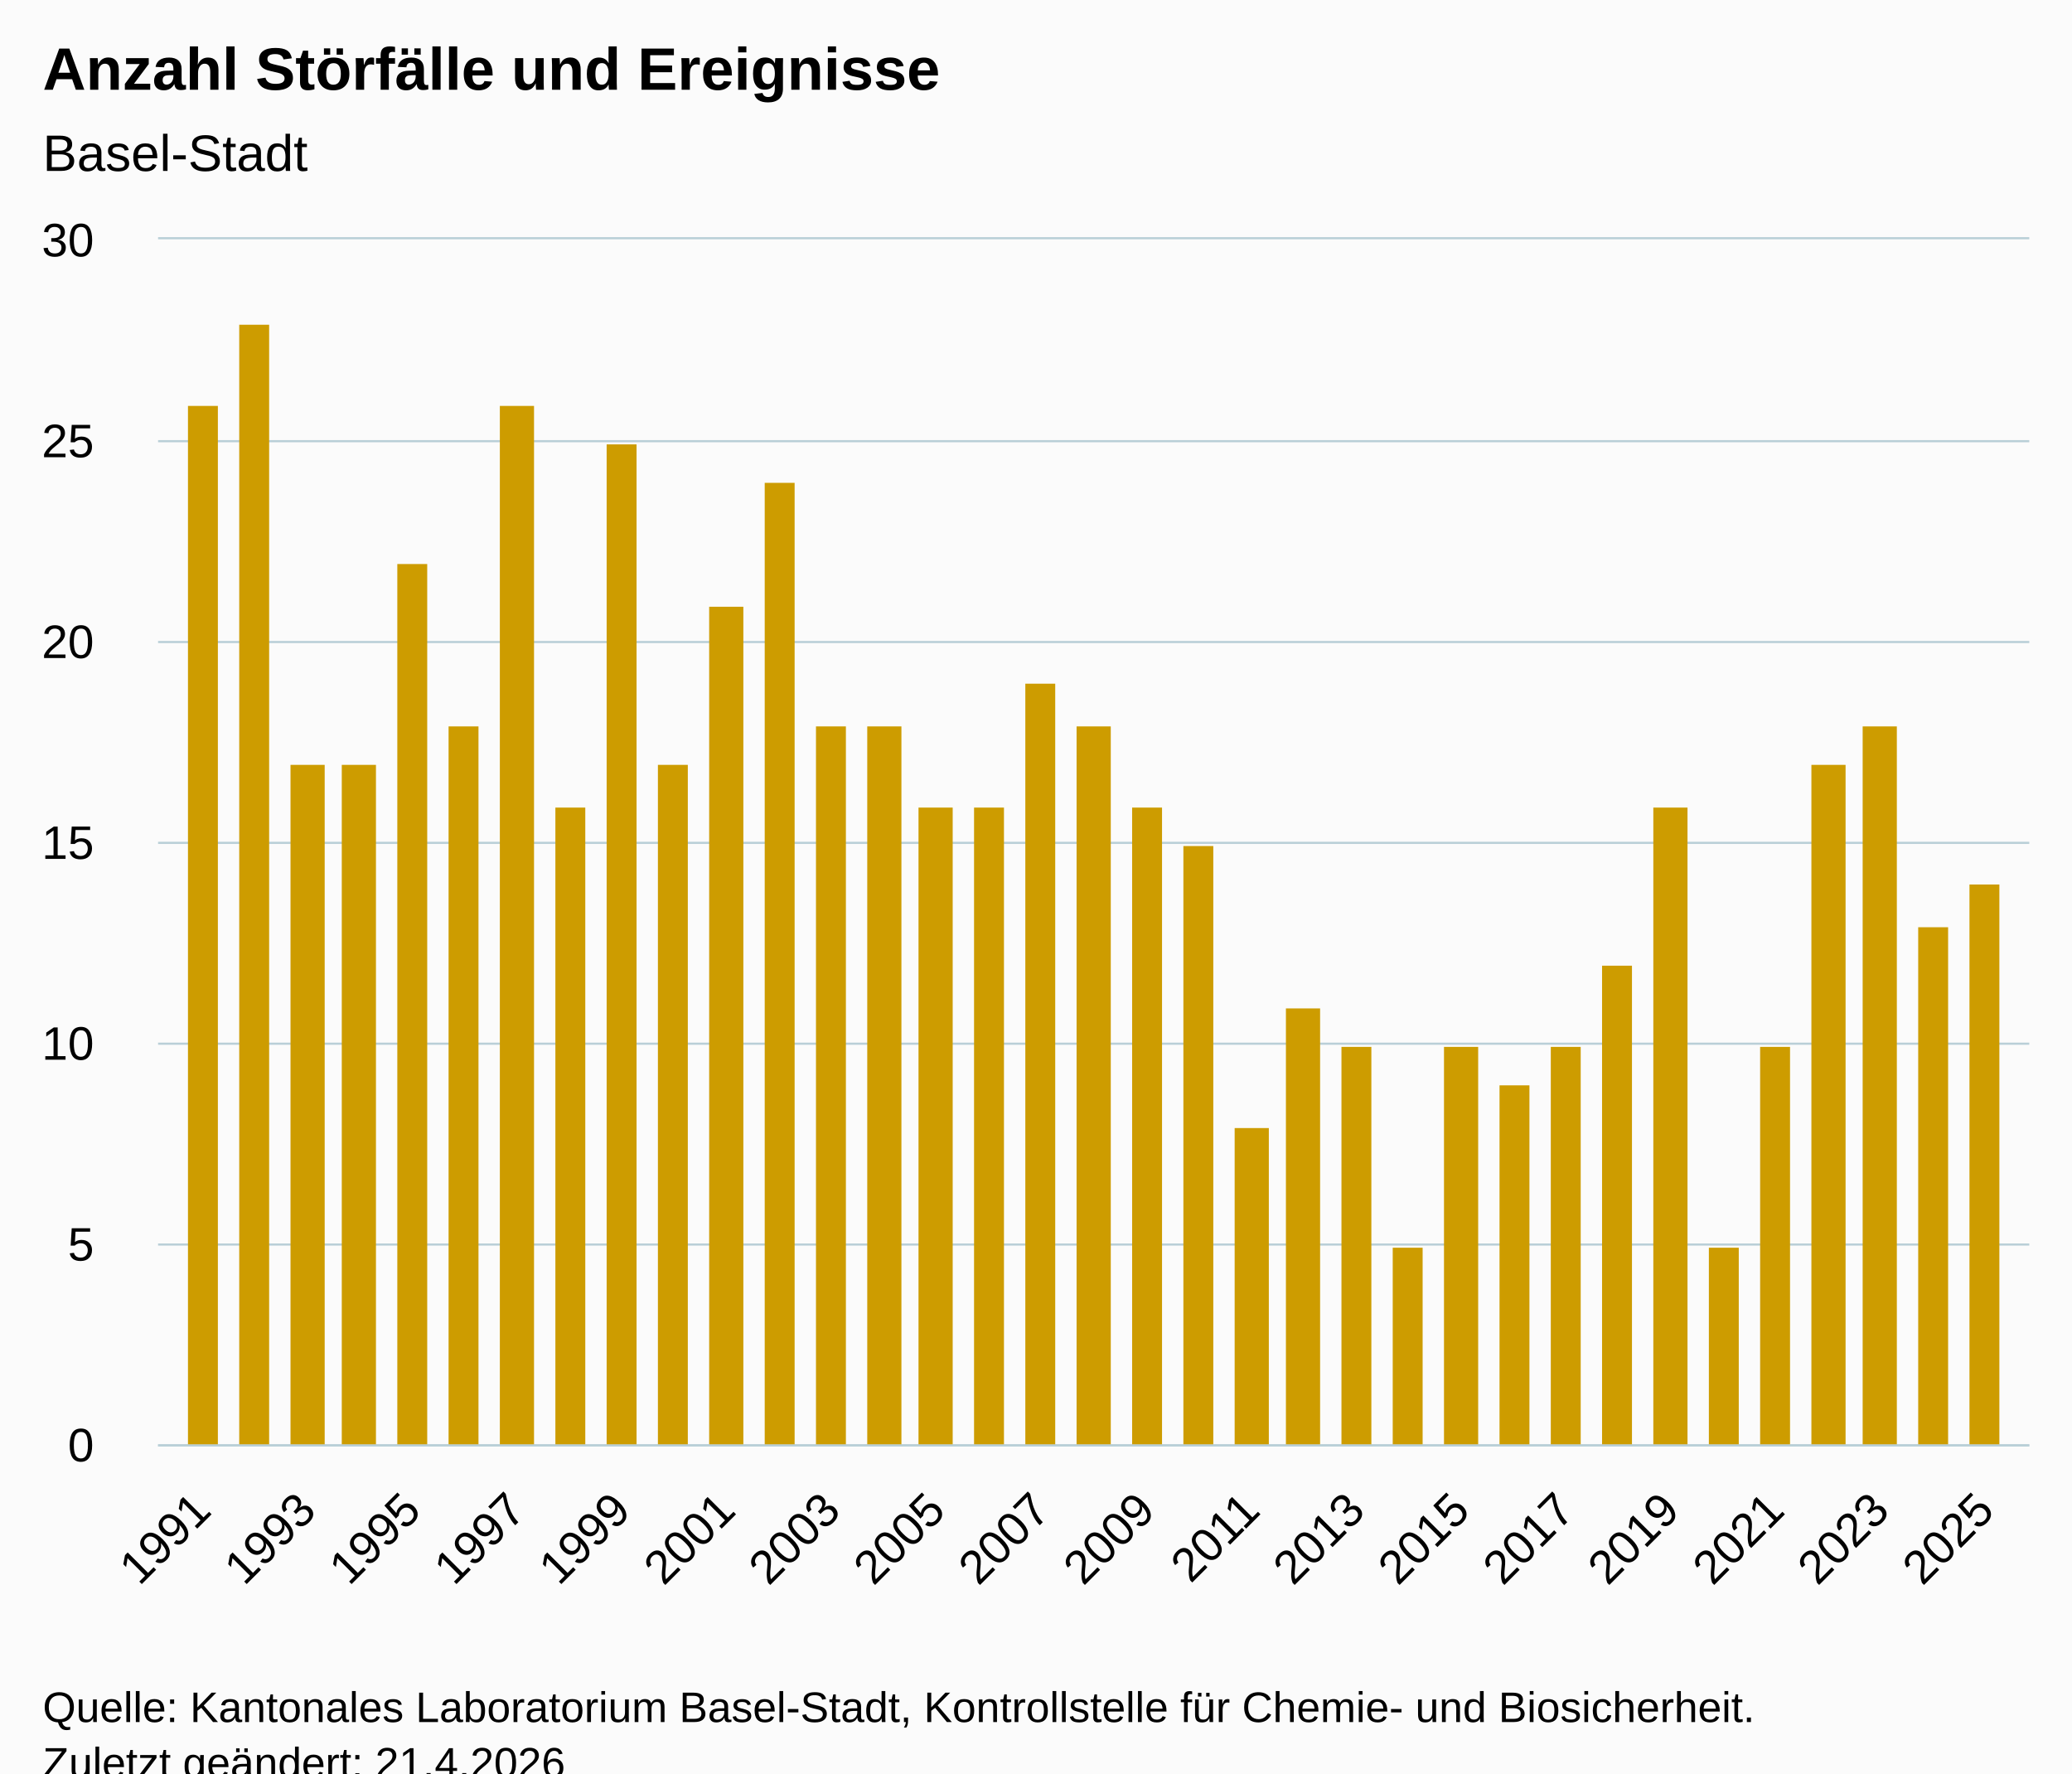
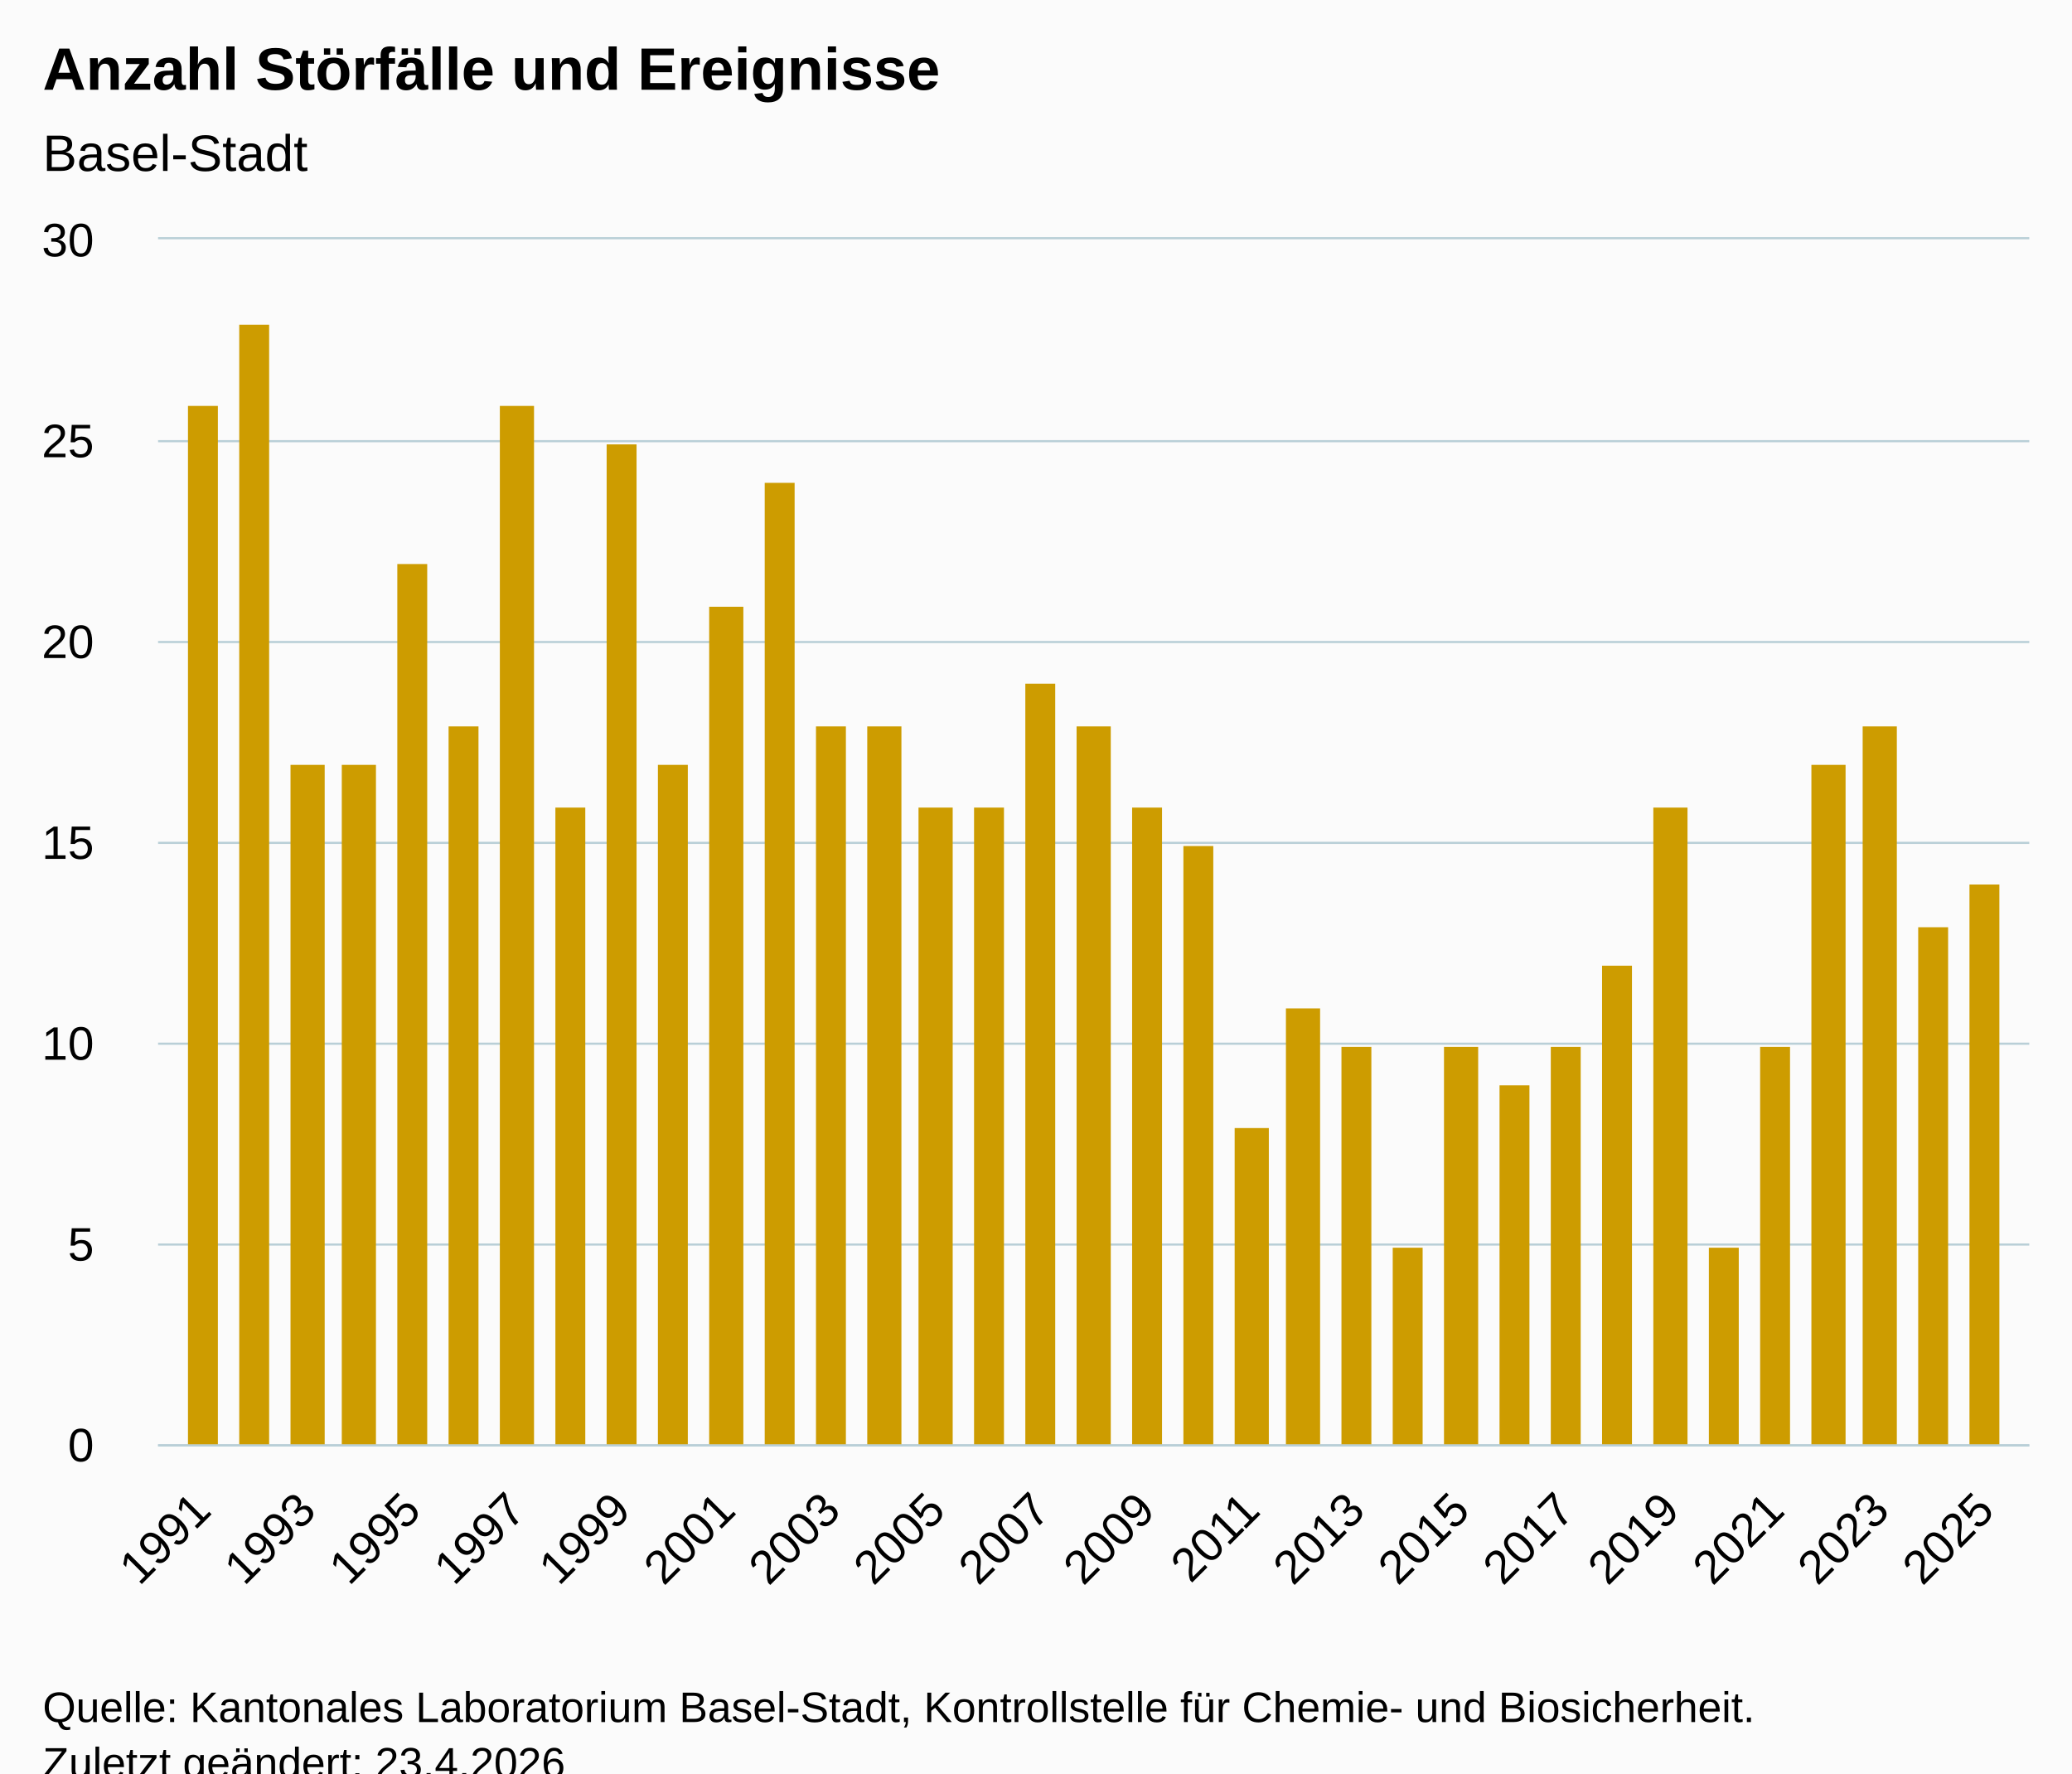
<svg xmlns="http://www.w3.org/2000/svg" version="1.1" class="highcharts-root" style="font-family:Arial;font-size:12px;" viewBox="0 0 485 415">
  <defs>
-     <clipPath id="highcharts-3mbjfg7-42-">
+     <clipPath id="highcharts-f9wlreh-42-">
      <rect x="0" y="0" width="438" height="282" fill="none" />
    </clipPath>
-     <clipPath id="highcharts-3mbjfg7-78-">
+     <clipPath id="highcharts-f9wlreh-78-">
      <rect x="0" y="0" width="438" height="282" fill="none" />
    </clipPath>
-     <clipPath id="highcharts-3mbjfg7-79-">
+     <clipPath id="highcharts-f9wlreh-79-">
      <rect x="37" y="56" width="438" height="282" fill="none" />
    </clipPath>
  </defs>
  <rect fill="#fbfbfb" class="highcharts-background" x="0" y="0" width="485" height="428" rx="0" ry="0" />
  <rect fill="none" class="highcharts-plot-background" x="37" y="56" width="438" height="282" />
  <g class="highcharts-pane-group" data-z-index="0" />
  <g class="highcharts-grid highcharts-xaxis-grid" data-z-index="1">
    <path fill="none" data-z-index="1" class="highcharts-grid-line" d="M 46.5 56 L 46.5 338" opacity="1" />
    <path fill="none" data-z-index="1" class="highcharts-grid-line" d="M 59.5 56 L 59.5 338" opacity="1" />
    <path fill="none" data-z-index="1" class="highcharts-grid-line" d="M 71.5 56 L 71.5 338" opacity="1" />
    <path fill="none" data-z-index="1" class="highcharts-grid-line" d="M 83.5 56 L 83.5 338" opacity="1" />
    <path fill="none" data-z-index="1" class="highcharts-grid-line" d="M 95.5 56 L 95.5 338" opacity="1" />
    <path fill="none" data-z-index="1" class="highcharts-grid-line" d="M 108.5 56 L 108.5 338" opacity="1" />
    <path fill="none" data-z-index="1" class="highcharts-grid-line" d="M 120.5 56 L 120.5 338" opacity="1" />
    <path fill="none" data-z-index="1" class="highcharts-grid-line" d="M 132.5 56 L 132.5 338" opacity="1" />
    <path fill="none" data-z-index="1" class="highcharts-grid-line" d="M 145.5 56 L 145.5 338" opacity="1" />
    <path fill="none" data-z-index="1" class="highcharts-grid-line" d="M 157.5 56 L 157.5 338" opacity="1" />
    <path fill="none" data-z-index="1" class="highcharts-grid-line" d="M 169.5 56 L 169.5 338" opacity="1" />
    <path fill="none" data-z-index="1" class="highcharts-grid-line" d="M 181.5 56 L 181.5 338" opacity="1" />
    <path fill="none" data-z-index="1" class="highcharts-grid-line" d="M 194.5 56 L 194.5 338" opacity="1" />
    <path fill="none" data-z-index="1" class="highcharts-grid-line" d="M 206.5 56 L 206.5 338" opacity="1" />
    <path fill="none" data-z-index="1" class="highcharts-grid-line" d="M 218.5 56 L 218.5 338" opacity="1" />
    <path fill="none" data-z-index="1" class="highcharts-grid-line" d="M 230.5 56 L 230.5 338" opacity="1" />
    <path fill="none" data-z-index="1" class="highcharts-grid-line" d="M 243.5 56 L 243.5 338" opacity="1" />
    <path fill="none" data-z-index="1" class="highcharts-grid-line" d="M 255.5 56 L 255.5 338" opacity="1" />
    <path fill="none" data-z-index="1" class="highcharts-grid-line" d="M 267.5 56 L 267.5 338" opacity="1" />
    <path fill="none" data-z-index="1" class="highcharts-grid-line" d="M 280.5 56 L 280.5 338" opacity="1" />
    <path fill="none" data-z-index="1" class="highcharts-grid-line" d="M 292.5 56 L 292.5 338" opacity="1" />
    <path fill="none" data-z-index="1" class="highcharts-grid-line" d="M 304.5 56 L 304.5 338" opacity="1" />
    <path fill="none" data-z-index="1" class="highcharts-grid-line" d="M 316.5 56 L 316.5 338" opacity="1" />
    <path fill="none" data-z-index="1" class="highcharts-grid-line" d="M 329.5 56 L 329.5 338" opacity="1" />
    <path fill="none" data-z-index="1" class="highcharts-grid-line" d="M 341.5 56 L 341.5 338" opacity="1" />
    <path fill="none" data-z-index="1" class="highcharts-grid-line" d="M 353.5 56 L 353.5 338" opacity="1" />
    <path fill="none" data-z-index="1" class="highcharts-grid-line" d="M 365.5 56 L 365.5 338" opacity="1" />
    <path fill="none" data-z-index="1" class="highcharts-grid-line" d="M 378.5 56 L 378.5 338" opacity="1" />
    <path fill="none" data-z-index="1" class="highcharts-grid-line" d="M 390.5 56 L 390.5 338" opacity="1" />
    <path fill="none" data-z-index="1" class="highcharts-grid-line" d="M 402.5 56 L 402.5 338" opacity="1" />
    <path fill="none" data-z-index="1" class="highcharts-grid-line" d="M 415.5 56 L 415.5 338" opacity="1" />
    <path fill="none" data-z-index="1" class="highcharts-grid-line" d="M 427.5 56 L 427.5 338" opacity="1" />
    <path fill="none" data-z-index="1" class="highcharts-grid-line" d="M 439.5 56 L 439.5 338" opacity="1" />
    <path fill="none" data-z-index="1" class="highcharts-grid-line" d="M 451.5 56 L 451.5 338" opacity="1" />
    <path fill="none" data-z-index="1" class="highcharts-grid-line" d="M 464.5 56 L 464.5 338" opacity="1" />
  </g>
  <g class="highcharts-grid highcharts-yaxis-grid" data-z-index="1">
    <path fill="none" stroke="#B9CFD7" stroke-width="0.5" data-z-index="1" class="highcharts-grid-line" d="M 37 338.25 L 475 338.25" opacity="1" />
    <path fill="none" stroke="#B9CFD7" stroke-width="0.5" data-z-index="1" class="highcharts-grid-line" d="M 37 291.25 L 475 291.25" opacity="1" />
    <path fill="none" stroke="#B9CFD7" stroke-width="0.5" data-z-index="1" class="highcharts-grid-line" d="M 37 244.25 L 475 244.25" opacity="1" />
    <path fill="none" stroke="#B9CFD7" stroke-width="0.5" data-z-index="1" class="highcharts-grid-line" d="M 37 197.25 L 475 197.25" opacity="1" />
    <path fill="none" stroke="#B9CFD7" stroke-width="0.5" data-z-index="1" class="highcharts-grid-line" d="M 37 150.25 L 475 150.25" opacity="1" />
    <path fill="none" stroke="#B9CFD7" stroke-width="0.5" data-z-index="1" class="highcharts-grid-line" d="M 37 103.25 L 475 103.25" opacity="1" />
    <path fill="none" stroke="#B9CFD7" stroke-width="0.5" data-z-index="1" class="highcharts-grid-line" d="M 37 55.75 L 475 55.75" opacity="1" />
  </g>
  <rect fill="none" class="highcharts-plot-border" data-z-index="1" x="37" y="56" width="438" height="282" />
  <g class="highcharts-axis highcharts-xaxis" data-z-index="2">
    <path fill="none" class="highcharts-axis-line" stroke="#B9CFD7" stroke-width="0.5" data-z-index="7" d="M 37 338.25 L 475 338.25" />
  </g>
  <g class="highcharts-axis highcharts-yaxis" data-z-index="2">
    <path fill="none" class="highcharts-axis-line" data-z-index="7" d="M 37 56 L 37 338" />
  </g>
  <g class="highcharts-series-group" data-z-index="3">
-     <g class="highcharts-series highcharts-series-0 highcharts-column-series" data-z-index="0.1" opacity="1" transform="translate(37,56) scale(1 1)" clip-path="url(#highcharts-3mbjfg7-78-)">
+     <g class="highcharts-series highcharts-series-0 highcharts-column-series" data-z-index="0.1" opacity="1" transform="translate(37,56) scale(1 1)" clip-path="url(#highcharts-f9wlreh-78-)">
      <rect x="7" y="39" width="7" height="244" fill="#CD9C00" opacity="1" class="highcharts-point" />
      <rect x="19" y="20" width="7" height="263" fill="#CD9C00" opacity="1" class="highcharts-point" />
      <rect x="31" y="123" width="8" height="160" fill="#CD9C00" opacity="1" class="highcharts-point" />
      <rect x="43" y="123" width="8" height="160" fill="#CD9C00" opacity="1" class="highcharts-point" />
      <rect x="56" y="76" width="7" height="207" fill="#CD9C00" opacity="1" class="highcharts-point" />
      <rect x="68" y="114" width="7" height="169" fill="#CD9C00" opacity="1" class="highcharts-point" />
      <rect x="80" y="39" width="8" height="244" fill="#CD9C00" opacity="1" class="highcharts-point" />
      <rect x="93" y="133" width="7" height="150" fill="#CD9C00" opacity="1" class="highcharts-point" />
      <rect x="105" y="48" width="7" height="235" fill="#CD9C00" opacity="1" class="highcharts-point" />
      <rect x="117" y="123" width="7" height="160" fill="#CD9C00" opacity="1" class="highcharts-point" />
      <rect x="129" y="86" width="8" height="197" fill="#CD9C00" opacity="1" class="highcharts-point" />
      <rect x="142" y="57" width="7" height="226" fill="#CD9C00" opacity="1" class="highcharts-point" />
      <rect x="154" y="114" width="7" height="169" fill="#CD9C00" opacity="1" class="highcharts-point" />
      <rect x="166" y="114" width="8" height="169" fill="#CD9C00" opacity="1" class="highcharts-point" />
      <rect x="178" y="133" width="8" height="150" fill="#CD9C00" opacity="1" class="highcharts-point" />
      <rect x="191" y="133" width="7" height="150" fill="#CD9C00" opacity="1" class="highcharts-point" />
      <rect x="203" y="104" width="7" height="179" fill="#CD9C00" opacity="1" class="highcharts-point" />
      <rect x="215" y="114" width="8" height="169" fill="#CD9C00" opacity="1" class="highcharts-point" />
      <rect x="228" y="133" width="7" height="150" fill="#CD9C00" opacity="1" class="highcharts-point" />
      <rect x="240" y="142" width="7" height="141" fill="#CD9C00" opacity="1" class="highcharts-point" />
      <rect x="252" y="208" width="8" height="75" fill="#CD9C00" opacity="1" class="highcharts-point" />
      <rect x="264" y="180" width="8" height="103" fill="#CD9C00" opacity="1" class="highcharts-point" />
      <rect x="277" y="189" width="7" height="94" fill="#CD9C00" opacity="1" class="highcharts-point" />
      <rect x="289" y="236" width="7" height="47" fill="#CD9C00" opacity="1" class="highcharts-point" />
      <rect x="301" y="189" width="8" height="94" fill="#CD9C00" opacity="1" class="highcharts-point" />
      <rect x="314" y="198" width="7" height="85" fill="#CD9C00" opacity="1" class="highcharts-point" />
      <rect x="326" y="189" width="7" height="94" fill="#CD9C00" opacity="1" class="highcharts-point" />
      <rect x="338" y="170" width="7" height="113" fill="#CD9C00" opacity="1" class="highcharts-point" />
      <rect x="350" y="133" width="8" height="150" fill="#CD9C00" opacity="1" class="highcharts-point" />
      <rect x="363" y="236" width="7" height="47" fill="#CD9C00" opacity="1" class="highcharts-point" />
      <rect x="375" y="189" width="7" height="94" fill="#CD9C00" opacity="1" class="highcharts-point" />
      <rect x="387" y="123" width="8" height="160" fill="#CD9C00" opacity="1" class="highcharts-point" />
      <rect x="399" y="114" width="8" height="169" fill="#CD9C00" opacity="1" class="highcharts-point" />
      <rect x="412" y="161" width="7" height="122" fill="#CD9C00" opacity="1" class="highcharts-point" />
      <rect x="424" y="151" width="7" height="132" fill="#CD9C00" opacity="1" class="highcharts-point" />
    </g>
    <g class="highcharts-markers highcharts-series-0 highcharts-column-series" data-z-index="0.1" opacity="1" transform="translate(37,56) scale(1 1)" clip-path="none" />
  </g>
  <text x="10" text-anchor="start" class="highcharts-title" data-z-index="4" style="color:#000000;font-size:14px;font-weight:bold;fill:#000000;" y="21">
    <tspan>Anzahl Störfälle und Ereignisse</tspan>
  </text>
  <text x="10" text-anchor="start" class="highcharts-subtitle" data-z-index="4" style="color:#000000;font-size:12px;font-weight:normal;fill:#000000;" y="40">
    <tspan>Basel-Stadt</tspan>
  </text>
  <text x="10" text-anchor="start" class="highcharts-caption" data-z-index="4" style="color:#666666;fill:#666666;" y="385" />
  <g class="highcharts-axis-labels highcharts-xaxis-labels" data-z-index="7">
    <text x="49.904" style="color:#000000;cursor:default;font-size:11px;fill:#000000;" text-anchor="end" transform="translate(0,0) rotate(-45 49.90438 354)" y="354" opacity="1">1991</text>
    <text x="0" style="color:#000000;cursor:default;font-size:11px;fill:#000000;" text-anchor="end" transform="translate(0,0) rotate(-45 0 -9999)" y="-9999">1992</text>
    <text x="74.456" style="color:#000000;cursor:default;font-size:11px;fill:#000000;" text-anchor="end" transform="translate(0,0) rotate(-45 74.45595 354)" y="354" opacity="1">1993</text>
    <text x="0" style="color:#000000;cursor:default;font-size:11px;fill:#000000;" text-anchor="end" transform="translate(0,0) rotate(-45 0 -9999)" y="-9999">1994</text>
    <text x="99.008" style="color:#000000;cursor:default;font-size:11px;fill:#000000;" text-anchor="end" transform="translate(0,0) rotate(-45 99.00752 354)" y="354" opacity="1">1995</text>
    <text x="0" style="color:#000000;cursor:default;font-size:11px;fill:#000000;" text-anchor="end" transform="translate(0,0) rotate(-45 0 -9999)" y="-9999">1996</text>
    <text x="123.559" style="color:#000000;cursor:default;font-size:11px;fill:#000000;" text-anchor="end" transform="translate(0,0) rotate(-45 123.5591 354)" y="354" opacity="1">1997</text>
    <text x="0" style="color:#000000;cursor:default;font-size:11px;fill:#000000;" text-anchor="end" transform="translate(0,0) rotate(-45 0 -9999)" y="-9999">1998</text>
    <text x="148.111" style="color:#000000;cursor:default;font-size:11px;fill:#000000;" text-anchor="end" transform="translate(0,0) rotate(-45 148.1107 354)" y="354" opacity="1">1999</text>
    <text x="0" style="color:#000000;cursor:default;font-size:11px;fill:#000000;" text-anchor="end" transform="translate(0,0) rotate(-45 0 -9999)" y="-9999">2000</text>
    <text x="172.662" style="color:#000000;cursor:default;font-size:11px;fill:#000000;" text-anchor="end" transform="translate(0,0) rotate(-45 172.6622 354)" y="354" opacity="1">2001</text>
    <text x="0" style="color:#000000;cursor:default;font-size:11px;fill:#000000;" text-anchor="end" transform="translate(0,0) rotate(-45 0 -9999)" y="-9999">2002</text>
    <text x="197.214" style="color:#000000;cursor:default;font-size:11px;fill:#000000;" text-anchor="end" transform="translate(0,0) rotate(-45 197.2138 354)" y="354" opacity="1">2003</text>
    <text x="0" style="color:#000000;cursor:default;font-size:11px;fill:#000000;" text-anchor="end" transform="translate(0,0) rotate(-45 0 -9999)" y="-9999">2004</text>
    <text x="221.765" style="color:#000000;cursor:default;font-size:11px;fill:#000000;" text-anchor="end" transform="translate(0,0) rotate(-45 221.7654 354)" y="354" opacity="1">2005</text>
    <text x="0" style="color:#000000;cursor:default;font-size:11px;fill:#000000;" text-anchor="end" transform="translate(0,0) rotate(-45 0 -9999)" y="-9999">2006</text>
    <text x="246.317" style="color:#000000;cursor:default;font-size:11px;fill:#000000;" text-anchor="end" transform="translate(0,0) rotate(-45 246.3169 354)" y="354" opacity="1">2007</text>
    <text x="0" style="color:#000000;cursor:default;font-size:11px;fill:#000000;" text-anchor="end" transform="translate(0,0) rotate(-45 0 -9999)" y="-9999">2008</text>
    <text x="270.869" style="color:#000000;cursor:default;font-size:11px;fill:#000000;" text-anchor="end" transform="translate(0,0) rotate(-45 270.8685 354)" y="354" opacity="1">2009</text>
    <text x="0" style="color:#000000;cursor:default;font-size:11px;fill:#000000;" text-anchor="end" transform="translate(0,0) rotate(-45 0 -9999)" y="-9999">2010</text>
    <text x="295.42" style="color:#000000;cursor:default;font-size:11px;fill:#000000;" text-anchor="end" transform="translate(0,0) rotate(-45 295.4201 354)" y="354" opacity="1">2011</text>
    <text x="0" style="color:#000000;cursor:default;font-size:11px;fill:#000000;" text-anchor="end" transform="translate(0,0) rotate(-45 0 -9999)" y="-9999">2012</text>
    <text x="319.972" style="color:#000000;cursor:default;font-size:11px;fill:#000000;" text-anchor="end" transform="translate(0,0) rotate(-45 319.9716 354)" y="354" opacity="1">2013</text>
    <text x="0" style="color:#000000;cursor:default;font-size:11px;fill:#000000;" text-anchor="end" transform="translate(0,0) rotate(-45 0 -9999)" y="-9999">2014</text>
    <text x="344.523" style="color:#000000;cursor:default;font-size:11px;fill:#000000;" text-anchor="end" transform="translate(0,0) rotate(-45 344.5232 354)" y="354" opacity="1">2015</text>
    <text x="0" style="color:#000000;cursor:default;font-size:11px;fill:#000000;" text-anchor="end" transform="translate(0,0) rotate(-45 0 -9999)" y="-9999">2016</text>
    <text x="369.075" style="color:#000000;cursor:default;font-size:11px;fill:#000000;" text-anchor="end" transform="translate(0,0) rotate(-45 369.0748 354)" y="354" opacity="1">2017</text>
    <text x="0" style="color:#000000;cursor:default;font-size:11px;fill:#000000;" text-anchor="end" transform="translate(0,0) rotate(-45 0 -9999)" y="-9999">2018</text>
    <text x="393.626" style="color:#000000;cursor:default;font-size:11px;fill:#000000;" text-anchor="end" transform="translate(0,0) rotate(-45 393.6264 354)" y="354" opacity="1">2019</text>
    <text x="0" style="color:#000000;cursor:default;font-size:11px;fill:#000000;" text-anchor="end" transform="translate(0,0) rotate(-45 0 -9999)" y="-9999">2020</text>
    <text x="418.178" style="color:#000000;cursor:default;font-size:11px;fill:#000000;" text-anchor="end" transform="translate(0,0) rotate(-45 418.1779 354)" y="354" opacity="1">2021</text>
    <text x="0" style="color:#000000;cursor:default;font-size:11px;fill:#000000;" text-anchor="end" transform="translate(0,0) rotate(-45 0 -9999)" y="-9999">2022</text>
    <text x="442.729" style="color:#000000;cursor:default;font-size:11px;fill:#000000;" text-anchor="end" transform="translate(0,0) rotate(-45 442.7295 354)" y="354" opacity="1">2023</text>
    <text x="0" style="color:#000000;cursor:default;font-size:11px;fill:#000000;" text-anchor="end" transform="translate(0,0) rotate(-45 0 -9999)" y="-9999">2024</text>
    <text x="467.281" style="color:#000000;cursor:default;font-size:11px;fill:#000000;" text-anchor="end" transform="translate(0,0) rotate(-45 467.2811 354)" y="354" opacity="1">2025</text>
  </g>
  <g class="highcharts-axis-labels highcharts-yaxis-labels" data-z-index="7">
    <text x="22" style="color:#000000;cursor:default;font-size:11px;fill:#000000;" text-anchor="end" transform="translate(0,0)" y="342" opacity="1">0</text>
    <text x="22" style="color:#000000;cursor:default;font-size:11px;fill:#000000;" text-anchor="end" transform="translate(0,0)" y="295" opacity="1">5</text>
    <text x="22" style="color:#000000;cursor:default;font-size:11px;fill:#000000;" text-anchor="end" transform="translate(0,0)" y="248" opacity="1">10</text>
    <text x="22" style="color:#000000;cursor:default;font-size:11px;fill:#000000;" text-anchor="end" transform="translate(0,0)" y="201" opacity="1">15</text>
    <text x="22" style="color:#000000;cursor:default;font-size:11px;fill:#000000;" text-anchor="end" transform="translate(0,0)" y="154" opacity="1">20</text>
    <text x="22" style="color:#000000;cursor:default;font-size:11px;fill:#000000;" text-anchor="end" transform="translate(0,0)" y="107" opacity="1">25</text>
    <text x="22" style="color:#000000;cursor:default;font-size:11px;fill:#000000;" text-anchor="end" transform="translate(0,0)" y="60" opacity="1">30</text>
  </g>
  <text x="10" class="highcharts-credits" text-anchor="start" data-z-index="8" style="cursor:default;color:#000000;font-size:10px;fill:#000000;" y="403">
    <tspan>Quelle: Kantonales Laboratorium Basel-Stadt, Kontrollstelle für Chemie- und Biosicherheit.</tspan>
-     <tspan x="10" dy="13">Zuletzt geändert: 21.4.2026</tspan>
+     <tspan x="10" dy="13">Zuletzt geändert: 23.4.2026</tspan>
  </text>
-   <g class="highcharts-control-points" data-z-index="99" clip-path="url(#highcharts-3mbjfg7-79-)" />
+   <g class="highcharts-control-points" data-z-index="99" clip-path="url(#highcharts-f9wlreh-79-)" />
</svg>
